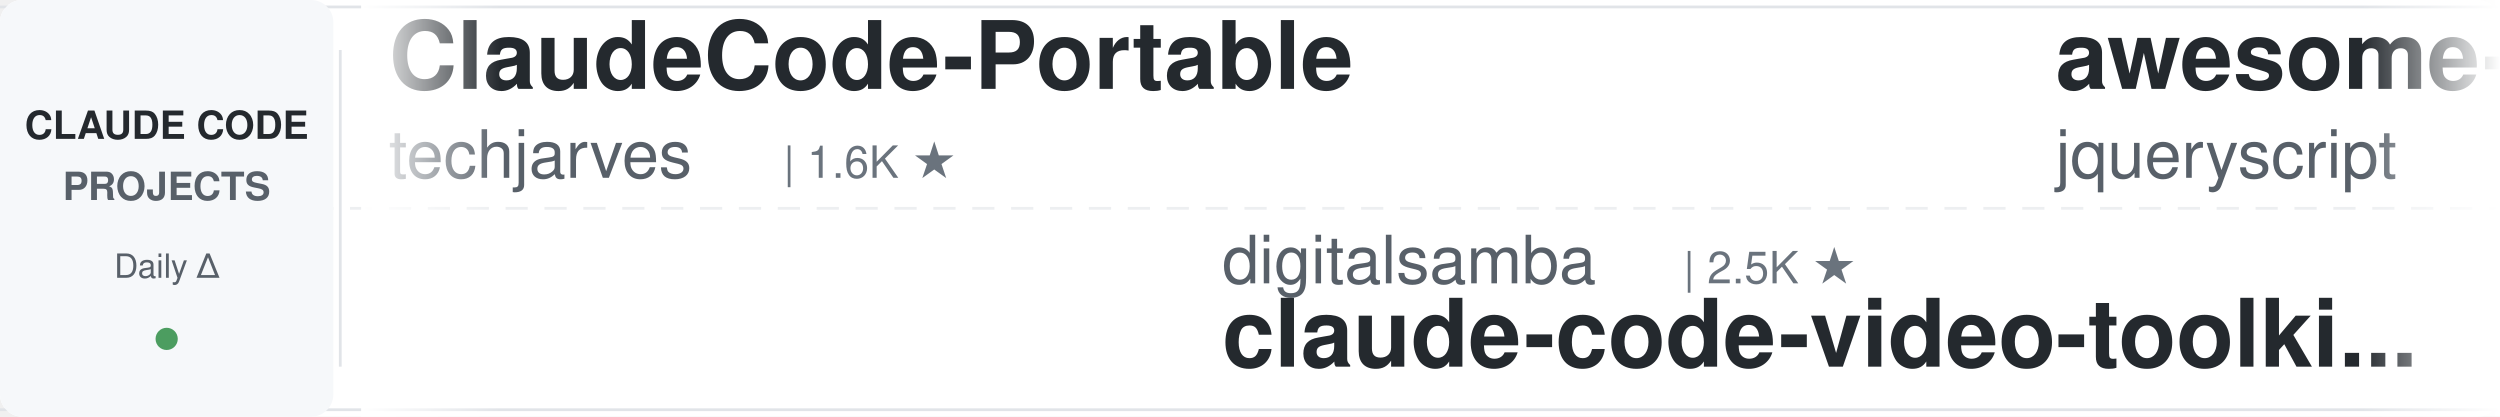
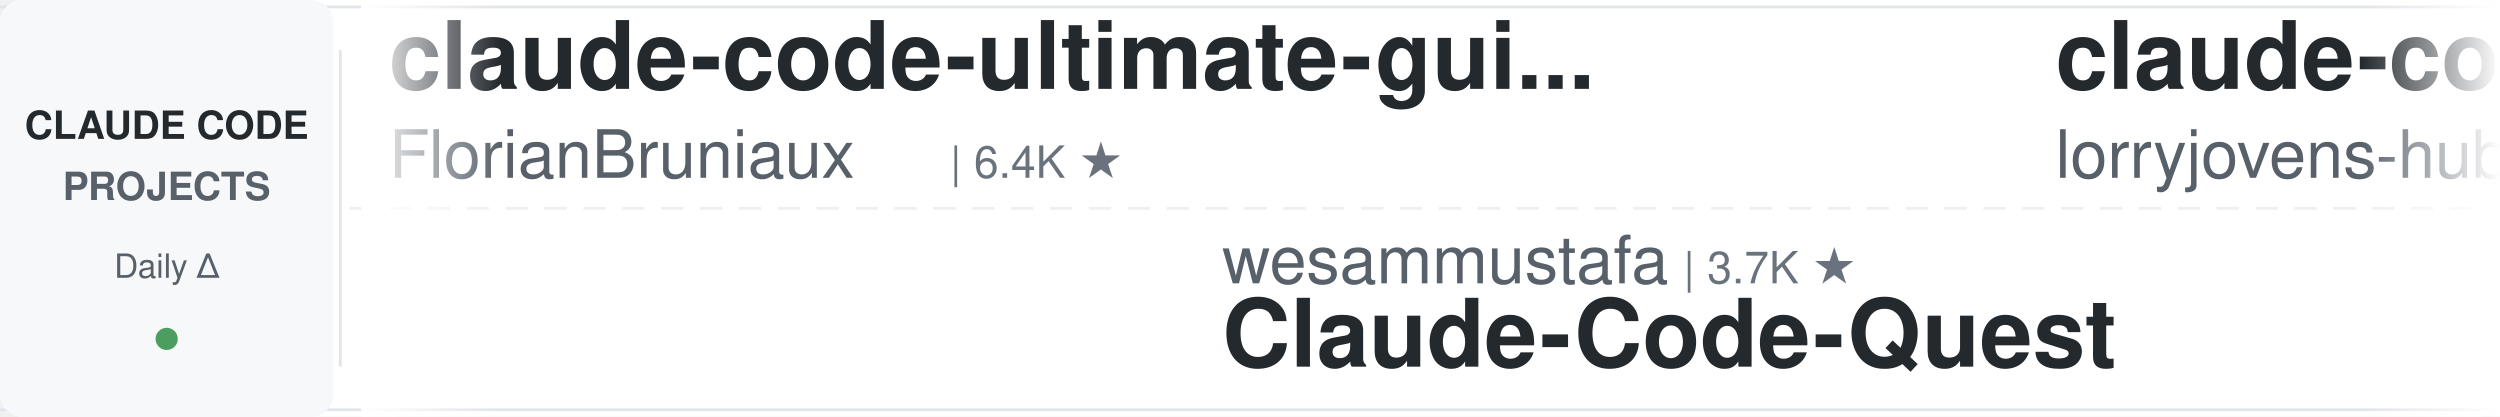
<svg xmlns="http://www.w3.org/2000/svg" width="900" height="150">
  <defs>
    <linearGradient id="leftFade" x1="0%" y1="0%" x2="100%" y2="0%">
      <stop offset="0%" style="stop-color:#ffffff;stop-opacity:1" />
      <stop offset="100%" style="stop-color:#ffffff;stop-opacity:0" />
    </linearGradient>
    <linearGradient id="rightFade" x1="0%" y1="0%" x2="100%" y2="0%">
      <stop offset="0%" style="stop-color:#ffffff;stop-opacity:0" />
      <stop offset="100%" style="stop-color:#ffffff;stop-opacity:1" />
    </linearGradient>
  </defs>
  <rect width="900" height="150" fill="#ffffff" rx="8" />
  <rect x="0" y="2" width="900" height="1" fill="#e1e4e8" />
  <rect x="0" y="147" width="900" height="1" fill="#e1e4e8" />
  <line x1="0" y1="75" x2="900" y2="75" stroke="#e1e4e8" stroke-width="1" stroke-dasharray="8 6" opacity="0.6" />
  <rect x="0" y="0" width="120" height="150" fill="#f6f8fa" rx="8" />
  <text x="60" y="50" font-family="-apple-system, BlinkMacSystemFont, 'Segoe UI', Helvetica, Arial, sans-serif" font-size="14" font-weight="600" fill="#24292e" text-anchor="middle">CLAUDE CODE</text>
  <text x="60" y="72" font-family="-apple-system, BlinkMacSystemFont, 'Segoe UI', Helvetica, Arial, sans-serif" font-size="14" font-weight="600" fill="#586069" text-anchor="middle">PROJECTS</text>
  <text x="60" y="100" font-family="-apple-system, BlinkMacSystemFont, 'Segoe UI', Helvetica, Arial, sans-serif" font-size="12" font-weight="500" fill="#586069" text-anchor="middle">Daily Δ</text>
  <circle cx="60" cy="122" r="4" fill="#22863a" opacity="0.8" />
  <rect x="122" y="18" width="1" height="114" fill="#e1e4e8" />
  <clipPath id="tickerClip">
    <rect x="130" y="0" width="770" height="150" />
  </clipPath>
  <g clip-path="url(#tickerClip)">
    <g id="tickerItems">
      <animateTransform attributeName="transform" attributeType="XML" type="translate" from="0 0" to="-3000 0" dur="54s" repeatCount="indefinite" />
      <g transform="translate(0, 0)">
-         <text x="140" y="32" font-family="-apple-system, BlinkMacSystemFont, 'Segoe UI', Helvetica, Arial, sans-serif" font-size="34" font-weight="600" fill="#24292e">ClaudeCode-Portable</text>
-         <text x="140" y="64" font-family="-apple-system, BlinkMacSystemFont, 'Segoe UI', Helvetica, Arial, sans-serif" font-size="24" font-weight="400" fill="#586069">techjarves</text>
-         <text x="282" y="64" font-family="-apple-system, BlinkMacSystemFont, 'Segoe UI', Helvetica, Arial, sans-serif" font-size="16" font-weight="500" fill="#6a737d">| 1.6K ★</text>
+         <text x="140" y="32" font-family="-apple-system, BlinkMacSystemFont, 'Segoe UI', Helvetica, Arial, sans-serif" font-size="34" font-weight="600" fill="#24292e">claude-code-ultimate-gui...</text>
+         <text x="140" y="64" font-family="-apple-system, BlinkMacSystemFont, 'Segoe UI', Helvetica, Arial, sans-serif" font-size="24" font-weight="400" fill="#586069">FlorianBruniaux</text>
+         <text x="342" y="64" font-family="-apple-system, BlinkMacSystemFont, 'Segoe UI', Helvetica, Arial, sans-serif" font-size="16" font-weight="500" fill="#6a737d">| 6.4K ★</text>
      </g>
      <g transform="translate(300, 0)">
-         <text x="140" y="102" font-family="-apple-system, BlinkMacSystemFont, 'Segoe UI', Helvetica, Arial, sans-serif" font-size="24" font-weight="400" fill="#586069">digitalsamba</text>
-         <text x="306" y="102" font-family="-apple-system, BlinkMacSystemFont, 'Segoe UI', Helvetica, Arial, sans-serif" font-size="16" font-weight="500" fill="#6a737d">| 2.5K ★</text>
-         <text x="140" y="132" font-family="-apple-system, BlinkMacSystemFont, 'Segoe UI', Helvetica, Arial, sans-serif" font-size="34" font-weight="600" fill="#24292e">claude-code-video-toolki...</text>
+         <text x="140" y="102" font-family="-apple-system, BlinkMacSystemFont, 'Segoe UI', Helvetica, Arial, sans-serif" font-size="24" font-weight="400" fill="#586069">wesammustafa</text>
+         <text x="306" y="102" font-family="-apple-system, BlinkMacSystemFont, 'Segoe UI', Helvetica, Arial, sans-serif" font-size="16" font-weight="500" fill="#6a737d">| 3.7K ★</text>
+         <text x="140" y="132" font-family="-apple-system, BlinkMacSystemFont, 'Segoe UI', Helvetica, Arial, sans-serif" font-size="34" font-weight="600" fill="#24292e">Claude-Code-Quest</text>
      </g>
      <g transform="translate(600, 0)">
-         <text x="140" y="32" font-family="-apple-system, BlinkMacSystemFont, 'Segoe UI', Helvetica, Arial, sans-serif" font-size="34" font-weight="600" fill="#24292e">awesome-claude-code</text>
-         <text x="140" y="64" font-family="-apple-system, BlinkMacSystemFont, 'Segoe UI', Helvetica, Arial, sans-serif" font-size="24" font-weight="400" fill="#586069">jqueryscript</text>
-         <text x="306" y="64" font-family="-apple-system, BlinkMacSystemFont, 'Segoe UI', Helvetica, Arial, sans-serif" font-size="16" font-weight="500" fill="#6a737d">| 550 ★</text>
+         <text x="140" y="32" font-family="-apple-system, BlinkMacSystemFont, 'Segoe UI', Helvetica, Arial, sans-serif" font-size="34" font-weight="600" fill="#24292e">claude-code-rust</text>
+         <text x="140" y="64" font-family="-apple-system, BlinkMacSystemFont, 'Segoe UI', Helvetica, Arial, sans-serif" font-size="24" font-weight="400" fill="#586069">lorryjovens-hub</text>
+         <text x="342" y="64" font-family="-apple-system, BlinkMacSystemFont, 'Segoe UI', Helvetica, Arial, sans-serif" font-size="16" font-weight="500" fill="#6a737d">| 1.7K ★</text>
      </g>
      <g transform="translate(900, 0)">
-         <text x="140" y="102" font-family="-apple-system, BlinkMacSystemFont, 'Segoe UI', Helvetica, Arial, sans-serif" font-size="24" font-weight="400" fill="#586069">fuergaosi233</text>
-         <text x="306" y="102" font-family="-apple-system, BlinkMacSystemFont, 'Segoe UI', Helvetica, Arial, sans-serif" font-size="16" font-weight="500" fill="#6a737d">| 2.8K ★</text>
-         <text x="140" y="132" font-family="-apple-system, BlinkMacSystemFont, 'Segoe UI', Helvetica, Arial, sans-serif" font-size="34" font-weight="600" fill="#24292e">claude-code-proxy</text>
+         <text x="140" y="102" font-family="-apple-system, BlinkMacSystemFont, 'Segoe UI', Helvetica, Arial, sans-serif" font-size="24" font-weight="400" fill="#586069">edmund-io</text>
+         <text x="270" y="102" font-family="-apple-system, BlinkMacSystemFont, 'Segoe UI', Helvetica, Arial, sans-serif" font-size="16" font-weight="500" fill="#6a737d">| 1.5K ★</text>
+         <text x="140" y="132" font-family="-apple-system, BlinkMacSystemFont, 'Segoe UI', Helvetica, Arial, sans-serif" font-size="34" font-weight="600" fill="#24292e">edmunds-claude-code</text>
      </g>
      <g transform="translate(1200, 0)">
-         <text x="140" y="32" font-family="-apple-system, BlinkMacSystemFont, 'Segoe UI', Helvetica, Arial, sans-serif" font-size="34" font-weight="600" fill="#24292e">Dive-into-Claude-Code</text>
-         <text x="140" y="64" font-family="-apple-system, BlinkMacSystemFont, 'Segoe UI', Helvetica, Arial, sans-serif" font-size="24" font-weight="400" fill="#586069">VILA-Lab</text>
-         <text x="258" y="64" font-family="-apple-system, BlinkMacSystemFont, 'Segoe UI', Helvetica, Arial, sans-serif" font-size="16" font-weight="500" fill="#6a737d">| 2.2K ★</text>
+         <text x="140" y="32" font-family="-apple-system, BlinkMacSystemFont, 'Segoe UI', Helvetica, Arial, sans-serif" font-size="34" font-weight="600" fill="#24292e">claude-code-video-toolki...</text>
+         <text x="140" y="64" font-family="-apple-system, BlinkMacSystemFont, 'Segoe UI', Helvetica, Arial, sans-serif" font-size="24" font-weight="400" fill="#586069">digitalsamba</text>
+         <text x="306" y="64" font-family="-apple-system, BlinkMacSystemFont, 'Segoe UI', Helvetica, Arial, sans-serif" font-size="16" font-weight="500" fill="#6a737d">| 2.5K ★</text>
      </g>
      <g transform="translate(1500, 0)">
-         <text x="140" y="102" font-family="-apple-system, BlinkMacSystemFont, 'Segoe UI', Helvetica, Arial, sans-serif" font-size="24" font-weight="400" fill="#586069">darcyegb</text>
-         <text x="258" y="102" font-family="-apple-system, BlinkMacSystemFont, 'Segoe UI', Helvetica, Arial, sans-serif" font-size="16" font-weight="500" fill="#6a737d">| 781 ★</text>
-         <text x="140" y="132" font-family="-apple-system, BlinkMacSystemFont, 'Segoe UI', Helvetica, Arial, sans-serif" font-size="34" font-weight="600" fill="#24292e">ClaudeCodeAgents</text>
+         <text x="140" y="102" font-family="-apple-system, BlinkMacSystemFont, 'Segoe UI', Helvetica, Arial, sans-serif" font-size="24" font-weight="400" fill="#586069">Piebald-AI</text>
+         <text x="282" y="102" font-family="-apple-system, BlinkMacSystemFont, 'Segoe UI', Helvetica, Arial, sans-serif" font-size="16" font-weight="500" fill="#6a737d">| 13.1K ★</text>
+         <text x="140" y="132" font-family="-apple-system, BlinkMacSystemFont, 'Segoe UI', Helvetica, Arial, sans-serif" font-size="34" font-weight="600" fill="#24292e">claude-code-system-promp...</text>
      </g>
      <g transform="translate(1800, 0)">
-         <text x="140" y="32" font-family="-apple-system, BlinkMacSystemFont, 'Segoe UI', Helvetica, Arial, sans-serif" font-size="34" font-weight="600" fill="#24292e">arcads-claude-code-mrpai...</text>
-         <text x="140" y="64" font-family="-apple-system, BlinkMacSystemFont, 'Segoe UI', Helvetica, Arial, sans-serif" font-size="24" font-weight="400" fill="#586069">mrpaidsocial</text>
-         <text x="306" y="64" font-family="-apple-system, BlinkMacSystemFont, 'Segoe UI', Helvetica, Arial, sans-serif" font-size="16" font-weight="500" fill="#6a737d">| 1.7K ★</text>
+         <text x="140" y="32" font-family="-apple-system, BlinkMacSystemFont, 'Segoe UI', Helvetica, Arial, sans-serif" font-size="34" font-weight="600" fill="#24292e">free-claude-code</text>
+         <text x="140" y="64" font-family="-apple-system, BlinkMacSystemFont, 'Segoe UI', Helvetica, Arial, sans-serif" font-size="24" font-weight="400" fill="#586069">Alishahryar1</text>
+         <text x="306" y="64" font-family="-apple-system, BlinkMacSystemFont, 'Segoe UI', Helvetica, Arial, sans-serif" font-size="16" font-weight="500" fill="#6a737d">| 69.5K ★</text>
      </g>
      <g transform="translate(2100, 0)">
-         <text x="140" y="102" font-family="-apple-system, BlinkMacSystemFont, 'Segoe UI', Helvetica, Arial, sans-serif" font-size="24" font-weight="400" fill="#586069">JrCx7scC</text>
-         <text x="258" y="102" font-family="-apple-system, BlinkMacSystemFont, 'Segoe UI', Helvetica, Arial, sans-serif" font-size="16" font-weight="500" fill="#6a737d">| 377 ★</text>
-         <text x="140" y="132" font-family="-apple-system, BlinkMacSystemFont, 'Segoe UI', Helvetica, Arial, sans-serif" font-size="34" font-weight="600" fill="#24292e">claude-code-source</text>
+         <text x="140" y="102" font-family="-apple-system, BlinkMacSystemFont, 'Segoe UI', Helvetica, Arial, sans-serif" font-size="24" font-weight="400" fill="#586069">daymade</text>
+         <text x="246" y="102" font-family="-apple-system, BlinkMacSystemFont, 'Segoe UI', Helvetica, Arial, sans-serif" font-size="16" font-weight="500" fill="#6a737d">| 1.5K ★</text>
+         <text x="140" y="132" font-family="-apple-system, BlinkMacSystemFont, 'Segoe UI', Helvetica, Arial, sans-serif" font-size="34" font-weight="600" fill="#24292e">claude-code-skills</text>
      </g>
      <g transform="translate(2400, 0)">
-         <text x="140" y="32" font-family="-apple-system, BlinkMacSystemFont, 'Segoe UI', Helvetica, Arial, sans-serif" font-size="34" font-weight="600" fill="#24292e">claude-code-telegram</text>
-         <text x="140" y="64" font-family="-apple-system, BlinkMacSystemFont, 'Segoe UI', Helvetica, Arial, sans-serif" font-size="24" font-weight="400" fill="#586069">overwirehq</text>
-         <text x="282" y="64" font-family="-apple-system, BlinkMacSystemFont, 'Segoe UI', Helvetica, Arial, sans-serif" font-size="16" font-weight="500" fill="#6a737d">| 2.8K ★</text>
+         <text x="140" y="32" font-family="-apple-system, BlinkMacSystemFont, 'Segoe UI', Helvetica, Arial, sans-serif" font-size="34" font-weight="600" fill="#24292e">how-claude-code-works</text>
+         <text x="140" y="64" font-family="-apple-system, BlinkMacSystemFont, 'Segoe UI', Helvetica, Arial, sans-serif" font-size="24" font-weight="400" fill="#586069">Windy3f3f3f3f</text>
+         <text x="318" y="64" font-family="-apple-system, BlinkMacSystemFont, 'Segoe UI', Helvetica, Arial, sans-serif" font-size="16" font-weight="500" fill="#6a737d">| 3.8K ★</text>
      </g>
      <g transform="translate(2700, 0)">
-         <text x="140" y="102" font-family="-apple-system, BlinkMacSystemFont, 'Segoe UI', Helvetica, Arial, sans-serif" font-size="24" font-weight="400" fill="#586069">disler</text>
-         <text x="234" y="102" font-family="-apple-system, BlinkMacSystemFont, 'Segoe UI', Helvetica, Arial, sans-serif" font-size="16" font-weight="500" fill="#6a737d">| 4.0K ★</text>
-         <text x="140" y="132" font-family="-apple-system, BlinkMacSystemFont, 'Segoe UI', Helvetica, Arial, sans-serif" font-size="34" font-weight="600" fill="#24292e">claude-code-hooks-master...</text>
+         <text x="140" y="102" font-family="-apple-system, BlinkMacSystemFont, 'Segoe UI', Helvetica, Arial, sans-serif" font-size="24" font-weight="400" fill="#586069">Donchitos</text>
+         <text x="270" y="102" font-family="-apple-system, BlinkMacSystemFont, 'Segoe UI', Helvetica, Arial, sans-serif" font-size="16" font-weight="500" fill="#6a737d">| 38.8K ★</text>
+         <text x="140" y="132" font-family="-apple-system, BlinkMacSystemFont, 'Segoe UI', Helvetica, Arial, sans-serif" font-size="34" font-weight="600" fill="#24292e">Claude-Code-Game-Studios</text>
      </g>
      <g transform="translate(3000, 0)">
-         <text x="140" y="32" font-family="-apple-system, BlinkMacSystemFont, 'Segoe UI', Helvetica, Arial, sans-serif" font-size="34" font-weight="600" fill="#24292e">ClaudeCode-Portable</text>
-         <text x="140" y="64" font-family="-apple-system, BlinkMacSystemFont, 'Segoe UI', Helvetica, Arial, sans-serif" font-size="24" font-weight="400" fill="#586069">techjarves</text>
-         <text x="282" y="64" font-family="-apple-system, BlinkMacSystemFont, 'Segoe UI', Helvetica, Arial, sans-serif" font-size="16" font-weight="500" fill="#6a737d">| 1.6K ★</text>
+         <text x="140" y="32" font-family="-apple-system, BlinkMacSystemFont, 'Segoe UI', Helvetica, Arial, sans-serif" font-size="34" font-weight="600" fill="#24292e">claude-code-ultimate-gui...</text>
+         <text x="140" y="64" font-family="-apple-system, BlinkMacSystemFont, 'Segoe UI', Helvetica, Arial, sans-serif" font-size="24" font-weight="400" fill="#586069">FlorianBruniaux</text>
+         <text x="342" y="64" font-family="-apple-system, BlinkMacSystemFont, 'Segoe UI', Helvetica, Arial, sans-serif" font-size="16" font-weight="500" fill="#6a737d">| 6.4K ★</text>
      </g>
      <g transform="translate(3300, 0)">
-         <text x="140" y="102" font-family="-apple-system, BlinkMacSystemFont, 'Segoe UI', Helvetica, Arial, sans-serif" font-size="24" font-weight="400" fill="#586069">digitalsamba</text>
-         <text x="306" y="102" font-family="-apple-system, BlinkMacSystemFont, 'Segoe UI', Helvetica, Arial, sans-serif" font-size="16" font-weight="500" fill="#6a737d">| 2.5K ★</text>
-         <text x="140" y="132" font-family="-apple-system, BlinkMacSystemFont, 'Segoe UI', Helvetica, Arial, sans-serif" font-size="34" font-weight="600" fill="#24292e">claude-code-video-toolki...</text>
+         <text x="140" y="102" font-family="-apple-system, BlinkMacSystemFont, 'Segoe UI', Helvetica, Arial, sans-serif" font-size="24" font-weight="400" fill="#586069">wesammustafa</text>
+         <text x="306" y="102" font-family="-apple-system, BlinkMacSystemFont, 'Segoe UI', Helvetica, Arial, sans-serif" font-size="16" font-weight="500" fill="#6a737d">| 3.7K ★</text>
+         <text x="140" y="132" font-family="-apple-system, BlinkMacSystemFont, 'Segoe UI', Helvetica, Arial, sans-serif" font-size="34" font-weight="600" fill="#24292e">Claude-Code-Quest</text>
      </g>
      <g transform="translate(3600, 0)">
-         <text x="140" y="32" font-family="-apple-system, BlinkMacSystemFont, 'Segoe UI', Helvetica, Arial, sans-serif" font-size="34" font-weight="600" fill="#24292e">awesome-claude-code</text>
-         <text x="140" y="64" font-family="-apple-system, BlinkMacSystemFont, 'Segoe UI', Helvetica, Arial, sans-serif" font-size="24" font-weight="400" fill="#586069">jqueryscript</text>
-         <text x="306" y="64" font-family="-apple-system, BlinkMacSystemFont, 'Segoe UI', Helvetica, Arial, sans-serif" font-size="16" font-weight="500" fill="#6a737d">| 550 ★</text>
+         <text x="140" y="32" font-family="-apple-system, BlinkMacSystemFont, 'Segoe UI', Helvetica, Arial, sans-serif" font-size="34" font-weight="600" fill="#24292e">claude-code-rust</text>
+         <text x="140" y="64" font-family="-apple-system, BlinkMacSystemFont, 'Segoe UI', Helvetica, Arial, sans-serif" font-size="24" font-weight="400" fill="#586069">lorryjovens-hub</text>
+         <text x="342" y="64" font-family="-apple-system, BlinkMacSystemFont, 'Segoe UI', Helvetica, Arial, sans-serif" font-size="16" font-weight="500" fill="#6a737d">| 1.7K ★</text>
      </g>
      <g transform="translate(3900, 0)">
-         <text x="140" y="102" font-family="-apple-system, BlinkMacSystemFont, 'Segoe UI', Helvetica, Arial, sans-serif" font-size="24" font-weight="400" fill="#586069">fuergaosi233</text>
-         <text x="306" y="102" font-family="-apple-system, BlinkMacSystemFont, 'Segoe UI', Helvetica, Arial, sans-serif" font-size="16" font-weight="500" fill="#6a737d">| 2.8K ★</text>
-         <text x="140" y="132" font-family="-apple-system, BlinkMacSystemFont, 'Segoe UI', Helvetica, Arial, sans-serif" font-size="34" font-weight="600" fill="#24292e">claude-code-proxy</text>
+         <text x="140" y="102" font-family="-apple-system, BlinkMacSystemFont, 'Segoe UI', Helvetica, Arial, sans-serif" font-size="24" font-weight="400" fill="#586069">edmund-io</text>
+         <text x="270" y="102" font-family="-apple-system, BlinkMacSystemFont, 'Segoe UI', Helvetica, Arial, sans-serif" font-size="16" font-weight="500" fill="#6a737d">| 1.5K ★</text>
+         <text x="140" y="132" font-family="-apple-system, BlinkMacSystemFont, 'Segoe UI', Helvetica, Arial, sans-serif" font-size="34" font-weight="600" fill="#24292e">edmunds-claude-code</text>
      </g>
    </g>
  </g>
  <rect x="130" y="0" width="50" height="150" fill="url(#leftFade)" />
  <rect x="850" y="0" width="50" height="150" fill="url(#rightFade)" />
</svg>
